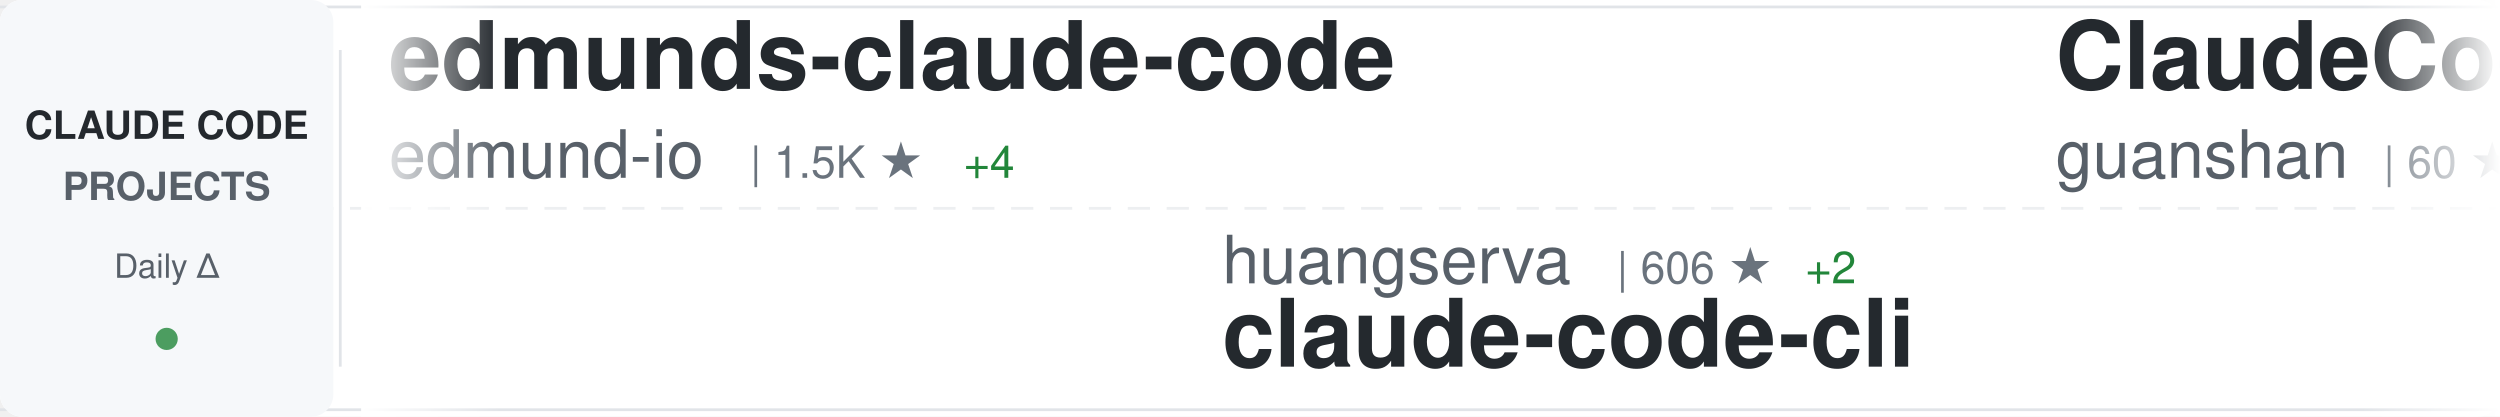
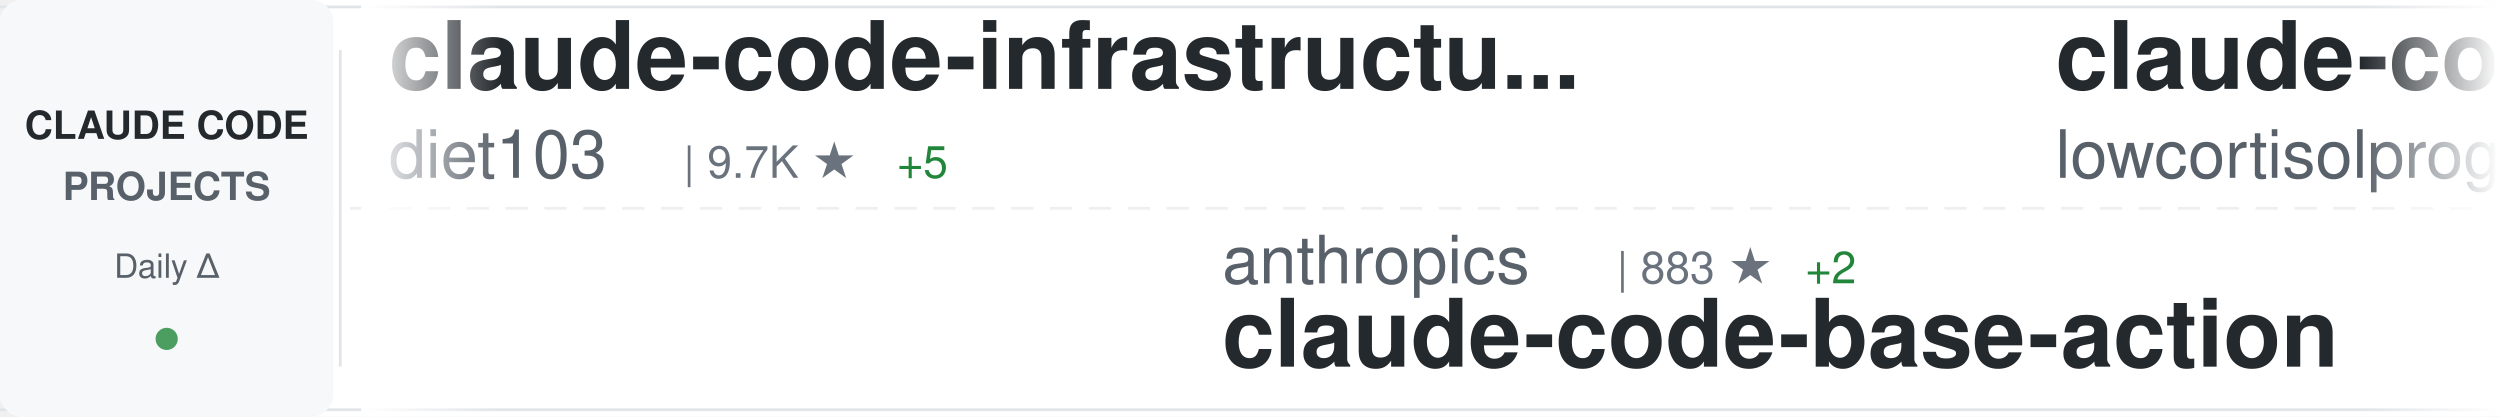
<svg xmlns="http://www.w3.org/2000/svg" width="900" height="150">
  <defs>
    <linearGradient id="awesomeLeftFade" x1="0%" y1="0%" x2="100%" y2="0%">
      <stop offset="0%" style="stop-color:#ffffff;stop-opacity:1" />
      <stop offset="100%" style="stop-color:#ffffff;stop-opacity:0" />
    </linearGradient>
    <linearGradient id="awesomeRightFade" x1="0%" y1="0%" x2="100%" y2="0%">
      <stop offset="0%" style="stop-color:#ffffff;stop-opacity:0" />
      <stop offset="100%" style="stop-color:#ffffff;stop-opacity:1" />
    </linearGradient>
  </defs>
  <rect width="900" height="150" fill="#ffffff" rx="8" />
  <rect x="0" y="2" width="900" height="1" fill="#e1e4e8" />
  <rect x="0" y="147" width="900" height="1" fill="#e1e4e8" />
  <line x1="0" y1="75" x2="900" y2="75" stroke="#e1e4e8" stroke-width="1" stroke-dasharray="8 6" opacity="0.6" />
  <rect x="0" y="0" width="120" height="150" fill="#f6f8fa" rx="8" />
  <text x="60" y="50" font-family="-apple-system, BlinkMacSystemFont, 'Segoe UI', Helvetica, Arial, sans-serif" font-size="14" font-weight="600" fill="#24292e" text-anchor="middle">CLAUDE CODE</text>
  <text x="60" y="72" font-family="-apple-system, BlinkMacSystemFont, 'Segoe UI', Helvetica, Arial, sans-serif" font-size="14" font-weight="600" fill="#586069" text-anchor="middle">PROJECTS</text>
  <text x="60" y="100" font-family="-apple-system, BlinkMacSystemFont, 'Segoe UI', Helvetica, Arial, sans-serif" font-size="12" font-weight="500" fill="#586069" text-anchor="middle">Daily Δ</text>
  <circle cx="60" cy="122" r="4" fill="#22863a" opacity="0.8" />
  <rect x="122" y="18" width="1" height="114" fill="#e1e4e8" />
  <clipPath id="awesomeTickerClip">
    <rect x="130" y="0" width="770" height="150" />
  </clipPath>
  <g clip-path="url(#awesomeTickerClip)">
    <g id="awesomeTickerItems">
      <animateTransform attributeName="transform" attributeType="XML" type="translate" from="0 0" to="-3000 0" dur="54s" repeatCount="indefinite" />
      <g transform="translate(0, 0)">
-         <text x="140" y="32" font-family="-apple-system, BlinkMacSystemFont, 'Segoe UI', Helvetica, Arial, sans-serif" font-size="34" font-weight="600" fill="#24292e">edmunds-claude-code</text>
-         <text x="140" y="64" font-family="-apple-system, BlinkMacSystemFont, 'Segoe UI', Helvetica, Arial, sans-serif" font-size="24" font-weight="400" fill="#586069">edmund-io</text>
-         <text x="270" y="64" font-family="-apple-system, BlinkMacSystemFont, 'Segoe UI', Helvetica, Arial, sans-serif" font-size="16" font-weight="500" fill="#6a737d">| 1.5K ★</text>
-         <text x="347" y="64" font-family="-apple-system, BlinkMacSystemFont, 'Segoe UI', Helvetica, Arial, sans-serif" font-size="16" font-weight="500" fill="#22863a"> +4</text>
+         <text x="140" y="32" font-family="-apple-system, BlinkMacSystemFont, 'Segoe UI', Helvetica, Arial, sans-serif" font-size="34" font-weight="600" fill="#24292e">claude-code-infrastructu...</text>
+         <text x="140" y="64" font-family="-apple-system, BlinkMacSystemFont, 'Segoe UI', Helvetica, Arial, sans-serif" font-size="24" font-weight="400" fill="#586069">diet103</text>
+         <text x="246" y="64" font-family="-apple-system, BlinkMacSystemFont, 'Segoe UI', Helvetica, Arial, sans-serif" font-size="16" font-weight="500" fill="#6a737d">| 9.7K ★</text>
+         <text x="323" y="64" font-family="-apple-system, BlinkMacSystemFont, 'Segoe UI', Helvetica, Arial, sans-serif" font-size="16" font-weight="500" fill="#22863a"> +5</text>
      </g>
      <g transform="translate(300, 0)">
-         <text x="140" y="102" font-family="-apple-system, BlinkMacSystemFont, 'Segoe UI', Helvetica, Arial, sans-serif" font-size="24" font-weight="400" fill="#586069">huangserva</text>
-         <text x="282" y="102" font-family="-apple-system, BlinkMacSystemFont, 'Segoe UI', Helvetica, Arial, sans-serif" font-size="16" font-weight="500" fill="#6a737d">| 606 ★</text>
+         <text x="140" y="102" font-family="-apple-system, BlinkMacSystemFont, 'Segoe UI', Helvetica, Arial, sans-serif" font-size="24" font-weight="400" fill="#586069">anthropics</text>
+         <text x="282" y="102" font-family="-apple-system, BlinkMacSystemFont, 'Segoe UI', Helvetica, Arial, sans-serif" font-size="16" font-weight="500" fill="#6a737d">| 883 ★</text>
        <text x="350" y="102" font-family="-apple-system, BlinkMacSystemFont, 'Segoe UI', Helvetica, Arial, sans-serif" font-size="16" font-weight="500" fill="#22863a"> +2</text>
-         <text x="140" y="132" font-family="-apple-system, BlinkMacSystemFont, 'Segoe UI', Helvetica, Arial, sans-serif" font-size="34" font-weight="600" fill="#24292e">claude-code-cli</text>
+         <text x="140" y="132" font-family="-apple-system, BlinkMacSystemFont, 'Segoe UI', Helvetica, Arial, sans-serif" font-size="34" font-weight="600" fill="#24292e">claude-code-base-action</text>
      </g>
      <g transform="translate(600, 0)">
-         <text x="140" y="32" font-family="-apple-system, BlinkMacSystemFont, 'Segoe UI', Helvetica, Arial, sans-serif" font-size="34" font-weight="600" fill="#24292e">ClaudeCode</text>
-         <text x="140" y="64" font-family="-apple-system, BlinkMacSystemFont, 'Segoe UI', Helvetica, Arial, sans-serif" font-size="24" font-weight="400" fill="#586069">guanshan</text>
-         <text x="258" y="64" font-family="-apple-system, BlinkMacSystemFont, 'Segoe UI', Helvetica, Arial, sans-serif" font-size="16" font-weight="500" fill="#6a737d">| 60 ★</text>
+         <text x="140" y="32" font-family="-apple-system, BlinkMacSystemFont, 'Segoe UI', Helvetica, Arial, sans-serif" font-size="34" font-weight="600" fill="#24292e">claude-code</text>
+         <text x="140" y="64" font-family="-apple-system, BlinkMacSystemFont, 'Segoe UI', Helvetica, Arial, sans-serif" font-size="24" font-weight="400" fill="#586069">lowcortisolprogrammer</text>
+         <text x="414" y="64" font-family="-apple-system, BlinkMacSystemFont, 'Segoe UI', Helvetica, Arial, sans-serif" font-size="16" font-weight="500" fill="#6a737d">| 171 ★</text>
      </g>
      <g transform="translate(900, 0)">
-         <text x="140" y="102" font-family="-apple-system, BlinkMacSystemFont, 'Segoe UI', Helvetica, Arial, sans-serif" font-size="24" font-weight="400" fill="#586069">1rgs</text>
-         <text x="210" y="102" font-family="-apple-system, BlinkMacSystemFont, 'Segoe UI', Helvetica, Arial, sans-serif" font-size="16" font-weight="500" fill="#6a737d">| 3.6K ★</text>
-         <text x="287" y="102" font-family="-apple-system, BlinkMacSystemFont, 'Segoe UI', Helvetica, Arial, sans-serif" font-size="16" font-weight="500" fill="#22863a"> +4</text>
-         <text x="140" y="132" font-family="-apple-system, BlinkMacSystemFont, 'Segoe UI', Helvetica, Arial, sans-serif" font-size="34" font-weight="600" fill="#24292e">claude-code-proxy</text>
+         <text x="140" y="102" font-family="-apple-system, BlinkMacSystemFont, 'Segoe UI', Helvetica, Arial, sans-serif" font-size="24" font-weight="400" fill="#586069">anthropics</text>
+         <text x="282" y="102" font-family="-apple-system, BlinkMacSystemFont, 'Segoe UI', Helvetica, Arial, sans-serif" font-size="16" font-weight="500" fill="#6a737d">| 133.2K ★</text>
+         <text x="377" y="102" font-family="-apple-system, BlinkMacSystemFont, 'Segoe UI', Helvetica, Arial, sans-serif" font-size="16" font-weight="500" fill="#22863a"> +189</text>
+         <text x="140" y="132" font-family="-apple-system, BlinkMacSystemFont, 'Segoe UI', Helvetica, Arial, sans-serif" font-size="34" font-weight="600" fill="#24292e">claude-code</text>
      </g>
      <g transform="translate(1200, 0)">
-         <text x="140" y="32" font-family="-apple-system, BlinkMacSystemFont, 'Segoe UI', Helvetica, Arial, sans-serif" font-size="34" font-weight="600" fill="#24292e">claude-code-rev</text>
-         <text x="140" y="64" font-family="-apple-system, BlinkMacSystemFont, 'Segoe UI', Helvetica, Arial, sans-serif" font-size="24" font-weight="400" fill="#586069">oboard</text>
-         <text x="234" y="64" font-family="-apple-system, BlinkMacSystemFont, 'Segoe UI', Helvetica, Arial, sans-serif" font-size="16" font-weight="500" fill="#6a737d">| 3.2K ★</text>
-         <text x="311" y="64" font-family="-apple-system, BlinkMacSystemFont, 'Segoe UI', Helvetica, Arial, sans-serif" font-size="16" font-weight="500" fill="#22863a"> +1</text>
+         <text x="140" y="32" font-family="-apple-system, BlinkMacSystemFont, 'Segoe UI', Helvetica, Arial, sans-serif" font-size="34" font-weight="600" fill="#24292e">claude-code</text>
+         <text x="140" y="64" font-family="-apple-system, BlinkMacSystemFont, 'Segoe UI', Helvetica, Arial, sans-serif" font-size="24" font-weight="400" fill="#586069">VineeTagarwaL-code</text>
+         <text x="378" y="64" font-family="-apple-system, BlinkMacSystemFont, 'Segoe UI', Helvetica, Arial, sans-serif" font-size="16" font-weight="500" fill="#6a737d">| 276 ★</text>
      </g>
      <g transform="translate(1500, 0)">
-         <text x="140" y="102" font-family="-apple-system, BlinkMacSystemFont, 'Segoe UI', Helvetica, Arial, sans-serif" font-size="24" font-weight="400" fill="#586069">luongnv89</text>
-         <text x="270" y="102" font-family="-apple-system, BlinkMacSystemFont, 'Segoe UI', Helvetica, Arial, sans-serif" font-size="16" font-weight="500" fill="#6a737d">| 37.5K ★</text>
-         <text x="356" y="102" font-family="-apple-system, BlinkMacSystemFont, 'Segoe UI', Helvetica, Arial, sans-serif" font-size="16" font-weight="500" fill="#22863a"> +86</text>
-         <text x="140" y="132" font-family="-apple-system, BlinkMacSystemFont, 'Segoe UI', Helvetica, Arial, sans-serif" font-size="34" font-weight="600" fill="#24292e">claude-howto</text>
+         <text x="140" y="102" font-family="-apple-system, BlinkMacSystemFont, 'Segoe UI', Helvetica, Arial, sans-serif" font-size="24" font-weight="400" fill="#586069">tanbiralam</text>
+         <text x="282" y="102" font-family="-apple-system, BlinkMacSystemFont, 'Segoe UI', Helvetica, Arial, sans-serif" font-size="16" font-weight="500" fill="#6a737d">| 1.9K ★</text>
+         <text x="359" y="102" font-family="-apple-system, BlinkMacSystemFont, 'Segoe UI', Helvetica, Arial, sans-serif" font-size="16" font-weight="500" fill="#22863a"> +5</text>
+         <text x="140" y="132" font-family="-apple-system, BlinkMacSystemFont, 'Segoe UI', Helvetica, Arial, sans-serif" font-size="34" font-weight="600" fill="#24292e">claude-code</text>
      </g>
      <g transform="translate(1800, 0)">
-         <text x="140" y="32" font-family="-apple-system, BlinkMacSystemFont, 'Segoe UI', Helvetica, Arial, sans-serif" font-size="34" font-weight="600" fill="#24292e">claude-code-harness</text>
-         <text x="140" y="64" font-family="-apple-system, BlinkMacSystemFont, 'Segoe UI', Helvetica, Arial, sans-serif" font-size="24" font-weight="400" fill="#586069">Chachamaru127</text>
-         <text x="318" y="64" font-family="-apple-system, BlinkMacSystemFont, 'Segoe UI', Helvetica, Arial, sans-serif" font-size="16" font-weight="500" fill="#6a737d">| 2.8K ★</text>
-         <text x="395" y="64" font-family="-apple-system, BlinkMacSystemFont, 'Segoe UI', Helvetica, Arial, sans-serif" font-size="16" font-weight="500" fill="#22863a"> +18</text>
-       </g>
-       <g transform="translate(2100, 0)">
-         <text x="140" y="102" font-family="-apple-system, BlinkMacSystemFont, 'Segoe UI', Helvetica, Arial, sans-serif" font-size="24" font-weight="400" fill="#586069">multica-ai</text>
-         <text x="282" y="102" font-family="-apple-system, BlinkMacSystemFont, 'Segoe UI', Helvetica, Arial, sans-serif" font-size="16" font-weight="500" fill="#6a737d">| 178.3K ★</text>
-         <text x="377" y="102" font-family="-apple-system, BlinkMacSystemFont, 'Segoe UI', Helvetica, Arial, sans-serif" font-size="16" font-weight="500" fill="#22863a"> +759</text>
-         <text x="140" y="132" font-family="-apple-system, BlinkMacSystemFont, 'Segoe UI', Helvetica, Arial, sans-serif" font-size="34" font-weight="600" fill="#24292e">andrej-karpathy-skills</text>
-       </g>
-       <g transform="translate(2400, 0)">
        <text x="140" y="32" font-family="-apple-system, BlinkMacSystemFont, 'Segoe UI', Helvetica, Arial, sans-serif" font-size="34" font-weight="600" fill="#24292e">claude-code-plugins-plus...</text>
        <text x="140" y="64" font-family="-apple-system, BlinkMacSystemFont, 'Segoe UI', Helvetica, Arial, sans-serif" font-size="24" font-weight="400" fill="#586069">jeremylongshore</text>
        <text x="342" y="64" font-family="-apple-system, BlinkMacSystemFont, 'Segoe UI', Helvetica, Arial, sans-serif" font-size="16" font-weight="500" fill="#6a737d">| 2.4K ★</text>
        <text x="419" y="64" font-family="-apple-system, BlinkMacSystemFont, 'Segoe UI', Helvetica, Arial, sans-serif" font-size="16" font-weight="500" fill="#22863a"> +2</text>
      </g>
+       <g transform="translate(2100, 0)">
+         <text x="140" y="102" font-family="-apple-system, BlinkMacSystemFont, 'Segoe UI', Helvetica, Arial, sans-serif" font-size="24" font-weight="400" fill="#586069">Yuyz0112</text>
+         <text x="258" y="102" font-family="-apple-system, BlinkMacSystemFont, 'Segoe UI', Helvetica, Arial, sans-serif" font-size="16" font-weight="500" fill="#6a737d">| 2.4K ★</text>
+         <text x="140" y="132" font-family="-apple-system, BlinkMacSystemFont, 'Segoe UI', Helvetica, Arial, sans-serif" font-size="34" font-weight="600" fill="#24292e">claude-code-reverse</text>
+       </g>
+       <g transform="translate(2400, 0)">
+         <text x="140" y="32" font-family="-apple-system, BlinkMacSystemFont, 'Segoe UI', Helvetica, Arial, sans-serif" font-size="34" font-weight="600" fill="#24292e">claude-code</text>
+         <text x="140" y="64" font-family="-apple-system, BlinkMacSystemFont, 'Segoe UI', Helvetica, Arial, sans-serif" font-size="24" font-weight="400" fill="#586069">Tinkeringg-Lab</text>
+         <text x="330" y="64" font-family="-apple-system, BlinkMacSystemFont, 'Segoe UI', Helvetica, Arial, sans-serif" font-size="16" font-weight="500" fill="#6a737d">| 207 ★</text>
+       </g>
      <g transform="translate(2700, 0)">
-         <text x="140" y="102" font-family="-apple-system, BlinkMacSystemFont, 'Segoe UI', Helvetica, Arial, sans-serif" font-size="24" font-weight="400" fill="#586069">fazxes</text>
-         <text x="234" y="102" font-family="-apple-system, BlinkMacSystemFont, 'Segoe UI', Helvetica, Arial, sans-serif" font-size="16" font-weight="500" fill="#6a737d">| 221 ★</text>
-         <text x="140" y="132" font-family="-apple-system, BlinkMacSystemFont, 'Segoe UI', Helvetica, Arial, sans-serif" font-size="34" font-weight="600" fill="#24292e">Claude-code</text>
+         <text x="140" y="102" font-family="-apple-system, BlinkMacSystemFont, 'Segoe UI', Helvetica, Arial, sans-serif" font-size="24" font-weight="400" fill="#586069">JrCx7scC</text>
+         <text x="258" y="102" font-family="-apple-system, BlinkMacSystemFont, 'Segoe UI', Helvetica, Arial, sans-serif" font-size="16" font-weight="500" fill="#6a737d">| 370 ★</text>
+         <text x="140" y="132" font-family="-apple-system, BlinkMacSystemFont, 'Segoe UI', Helvetica, Arial, sans-serif" font-size="34" font-weight="600" fill="#24292e">claude-code-source</text>
      </g>
      <g transform="translate(3000, 0)">
-         <text x="140" y="32" font-family="-apple-system, BlinkMacSystemFont, 'Segoe UI', Helvetica, Arial, sans-serif" font-size="34" font-weight="600" fill="#24292e">edmunds-claude-code</text>
-         <text x="140" y="64" font-family="-apple-system, BlinkMacSystemFont, 'Segoe UI', Helvetica, Arial, sans-serif" font-size="24" font-weight="400" fill="#586069">edmund-io</text>
-         <text x="270" y="64" font-family="-apple-system, BlinkMacSystemFont, 'Segoe UI', Helvetica, Arial, sans-serif" font-size="16" font-weight="500" fill="#6a737d">| 1.5K ★</text>
-         <text x="347" y="64" font-family="-apple-system, BlinkMacSystemFont, 'Segoe UI', Helvetica, Arial, sans-serif" font-size="16" font-weight="500" fill="#22863a"> +4</text>
+         <text x="140" y="32" font-family="-apple-system, BlinkMacSystemFont, 'Segoe UI', Helvetica, Arial, sans-serif" font-size="34" font-weight="600" fill="#24292e">claude-code-infrastructu...</text>
+         <text x="140" y="64" font-family="-apple-system, BlinkMacSystemFont, 'Segoe UI', Helvetica, Arial, sans-serif" font-size="24" font-weight="400" fill="#586069">diet103</text>
+         <text x="246" y="64" font-family="-apple-system, BlinkMacSystemFont, 'Segoe UI', Helvetica, Arial, sans-serif" font-size="16" font-weight="500" fill="#6a737d">| 9.7K ★</text>
+         <text x="323" y="64" font-family="-apple-system, BlinkMacSystemFont, 'Segoe UI', Helvetica, Arial, sans-serif" font-size="16" font-weight="500" fill="#22863a"> +5</text>
      </g>
      <g transform="translate(3300, 0)">
-         <text x="140" y="102" font-family="-apple-system, BlinkMacSystemFont, 'Segoe UI', Helvetica, Arial, sans-serif" font-size="24" font-weight="400" fill="#586069">huangserva</text>
-         <text x="282" y="102" font-family="-apple-system, BlinkMacSystemFont, 'Segoe UI', Helvetica, Arial, sans-serif" font-size="16" font-weight="500" fill="#6a737d">| 606 ★</text>
+         <text x="140" y="102" font-family="-apple-system, BlinkMacSystemFont, 'Segoe UI', Helvetica, Arial, sans-serif" font-size="24" font-weight="400" fill="#586069">anthropics</text>
+         <text x="282" y="102" font-family="-apple-system, BlinkMacSystemFont, 'Segoe UI', Helvetica, Arial, sans-serif" font-size="16" font-weight="500" fill="#6a737d">| 883 ★</text>
        <text x="350" y="102" font-family="-apple-system, BlinkMacSystemFont, 'Segoe UI', Helvetica, Arial, sans-serif" font-size="16" font-weight="500" fill="#22863a"> +2</text>
-         <text x="140" y="132" font-family="-apple-system, BlinkMacSystemFont, 'Segoe UI', Helvetica, Arial, sans-serif" font-size="34" font-weight="600" fill="#24292e">claude-code-cli</text>
+         <text x="140" y="132" font-family="-apple-system, BlinkMacSystemFont, 'Segoe UI', Helvetica, Arial, sans-serif" font-size="34" font-weight="600" fill="#24292e">claude-code-base-action</text>
      </g>
      <g transform="translate(3600, 0)">
-         <text x="140" y="32" font-family="-apple-system, BlinkMacSystemFont, 'Segoe UI', Helvetica, Arial, sans-serif" font-size="34" font-weight="600" fill="#24292e">ClaudeCode</text>
-         <text x="140" y="64" font-family="-apple-system, BlinkMacSystemFont, 'Segoe UI', Helvetica, Arial, sans-serif" font-size="24" font-weight="400" fill="#586069">guanshan</text>
-         <text x="258" y="64" font-family="-apple-system, BlinkMacSystemFont, 'Segoe UI', Helvetica, Arial, sans-serif" font-size="16" font-weight="500" fill="#6a737d">| 60 ★</text>
+         <text x="140" y="32" font-family="-apple-system, BlinkMacSystemFont, 'Segoe UI', Helvetica, Arial, sans-serif" font-size="34" font-weight="600" fill="#24292e">claude-code</text>
+         <text x="140" y="64" font-family="-apple-system, BlinkMacSystemFont, 'Segoe UI', Helvetica, Arial, sans-serif" font-size="24" font-weight="400" fill="#586069">lowcortisolprogrammer</text>
+         <text x="414" y="64" font-family="-apple-system, BlinkMacSystemFont, 'Segoe UI', Helvetica, Arial, sans-serif" font-size="16" font-weight="500" fill="#6a737d">| 171 ★</text>
      </g>
      <g transform="translate(3900, 0)">
-         <text x="140" y="102" font-family="-apple-system, BlinkMacSystemFont, 'Segoe UI', Helvetica, Arial, sans-serif" font-size="24" font-weight="400" fill="#586069">1rgs</text>
-         <text x="210" y="102" font-family="-apple-system, BlinkMacSystemFont, 'Segoe UI', Helvetica, Arial, sans-serif" font-size="16" font-weight="500" fill="#6a737d">| 3.6K ★</text>
-         <text x="287" y="102" font-family="-apple-system, BlinkMacSystemFont, 'Segoe UI', Helvetica, Arial, sans-serif" font-size="16" font-weight="500" fill="#22863a"> +4</text>
-         <text x="140" y="132" font-family="-apple-system, BlinkMacSystemFont, 'Segoe UI', Helvetica, Arial, sans-serif" font-size="34" font-weight="600" fill="#24292e">claude-code-proxy</text>
+         <text x="140" y="102" font-family="-apple-system, BlinkMacSystemFont, 'Segoe UI', Helvetica, Arial, sans-serif" font-size="24" font-weight="400" fill="#586069">anthropics</text>
+         <text x="282" y="102" font-family="-apple-system, BlinkMacSystemFont, 'Segoe UI', Helvetica, Arial, sans-serif" font-size="16" font-weight="500" fill="#6a737d">| 133.2K ★</text>
+         <text x="377" y="102" font-family="-apple-system, BlinkMacSystemFont, 'Segoe UI', Helvetica, Arial, sans-serif" font-size="16" font-weight="500" fill="#22863a"> +189</text>
+         <text x="140" y="132" font-family="-apple-system, BlinkMacSystemFont, 'Segoe UI', Helvetica, Arial, sans-serif" font-size="34" font-weight="600" fill="#24292e">claude-code</text>
      </g>
    </g>
  </g>
  <rect x="130" y="0" width="50" height="150" fill="url(#awesomeLeftFade)" />
  <rect x="850" y="0" width="50" height="150" fill="url(#awesomeRightFade)" />
</svg>
